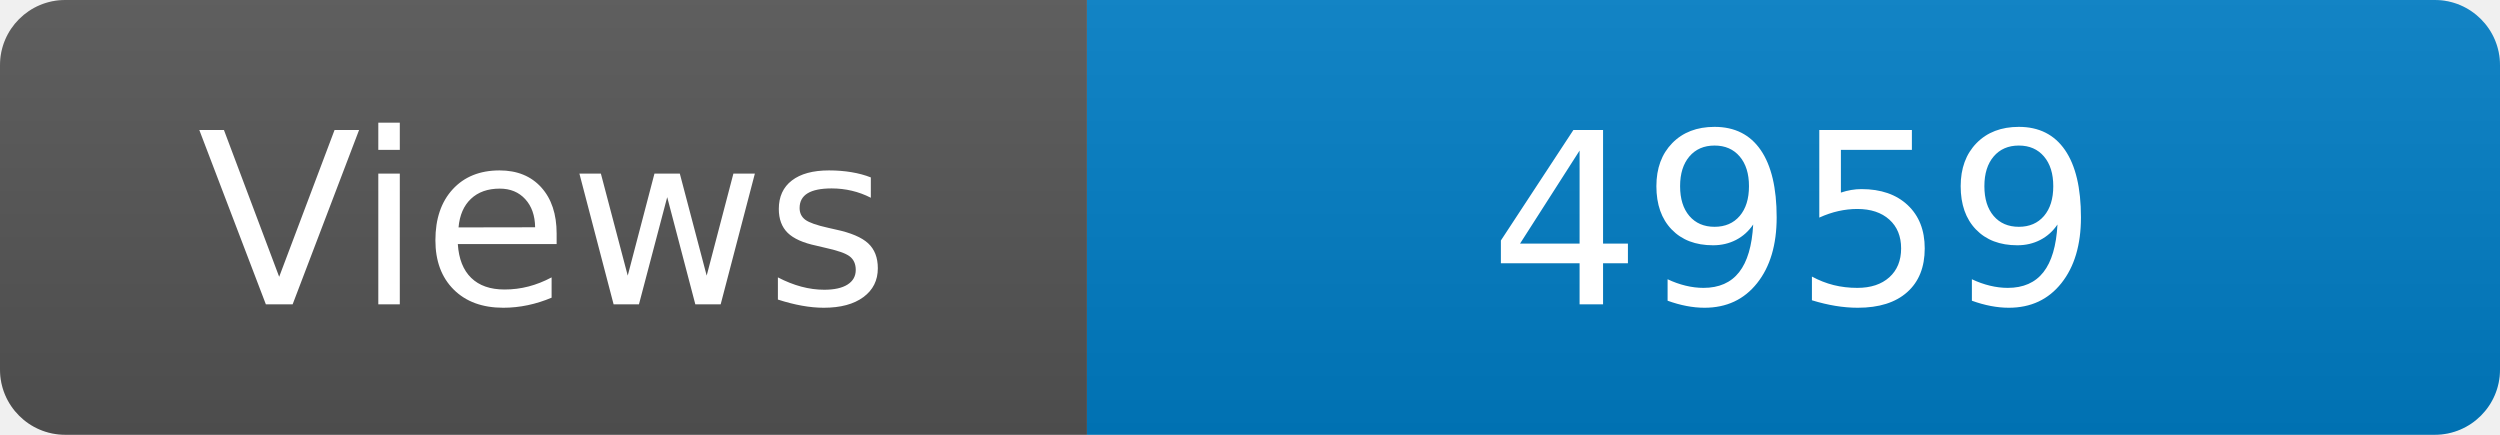
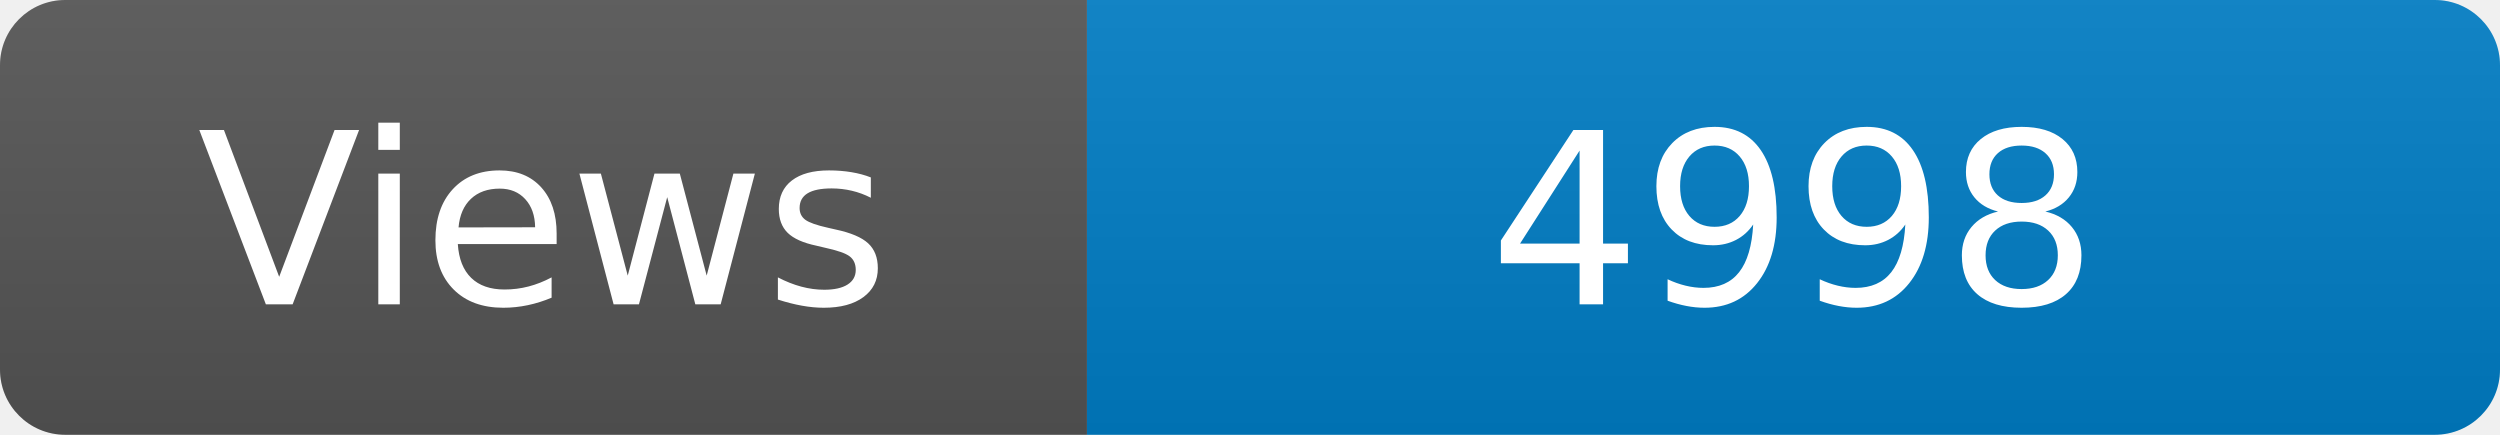
<svg xmlns="http://www.w3.org/2000/svg" width="115" height="20" role="img" aria-label="Maintained?: yes">
  <linearGradient id="s" x2="0" y2="100%">
    <stop offset="0" stop-color="#bbb" stop-opacity=".1" />
    <stop offset="1" stop-opacity=".1" />
  </linearGradient>
  <clipPath id="r">
    <rect width="115" height="20" rx="3" fill="#fff" />
  </clipPath>
  <g clip-path="url(#r)">
    <rect width="50" height="20" fill="#555" />
    <rect x="50" width="160" height="20" fill="#007ec6" />
    <rect width="115" height="20" fill="url(#s)" />
  </g>
  <g fill="#fff" text-anchor="middle" font-family="Verdana,Geneva,DejaVu Sans,sans-serif" font-size="110">
    <text x="250" y="140" transform="scale(.1)" fill="#fff">Views</text>
-     <text x="825" y="140" transform="scale(.1)" fill="#fff">4959</text>
+     <text x="825" y="140" transform="scale(.1)" fill="#fff">4998</text>
  </g>
</svg>
